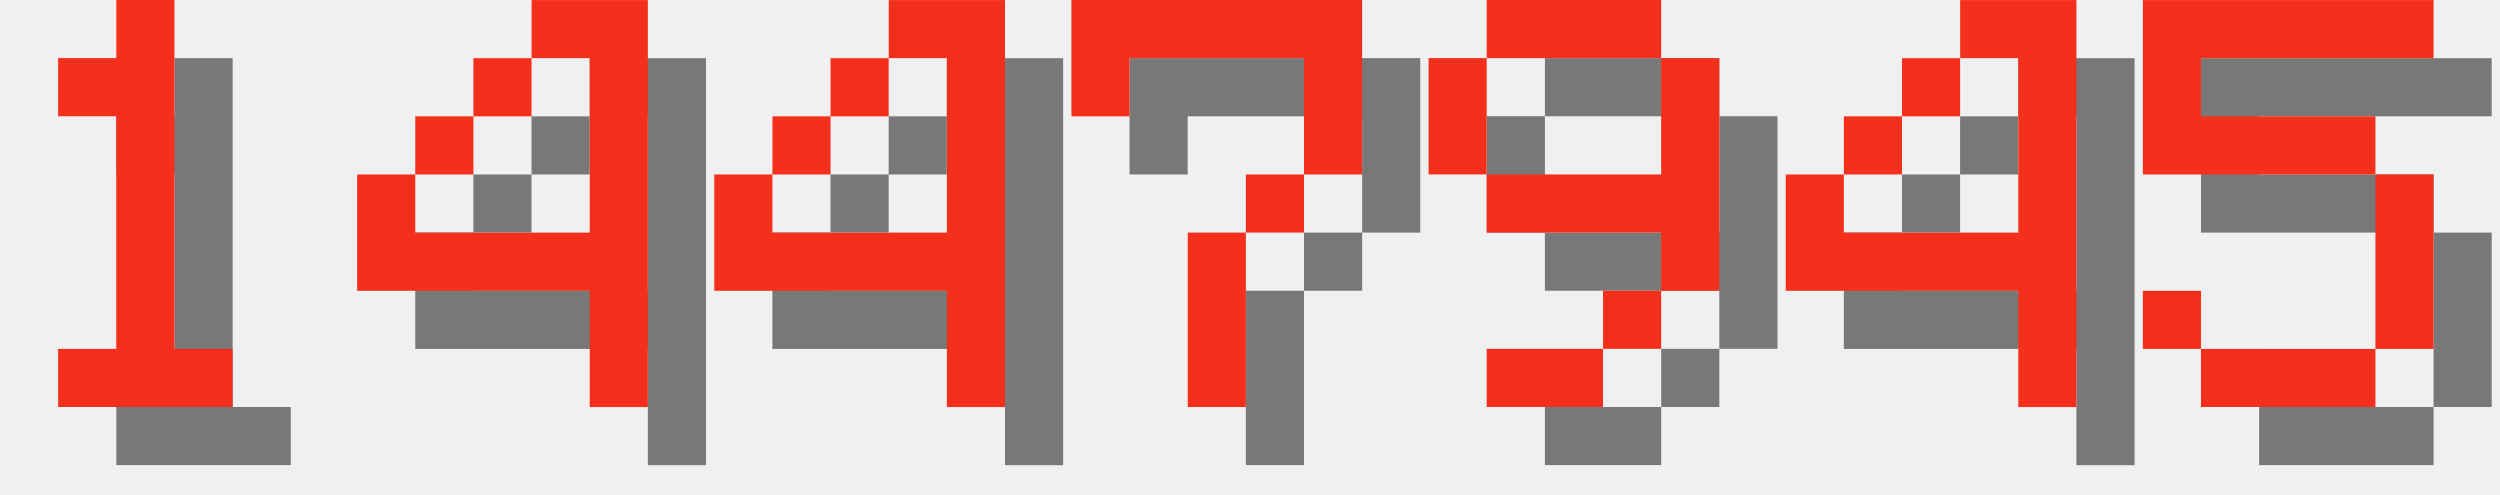
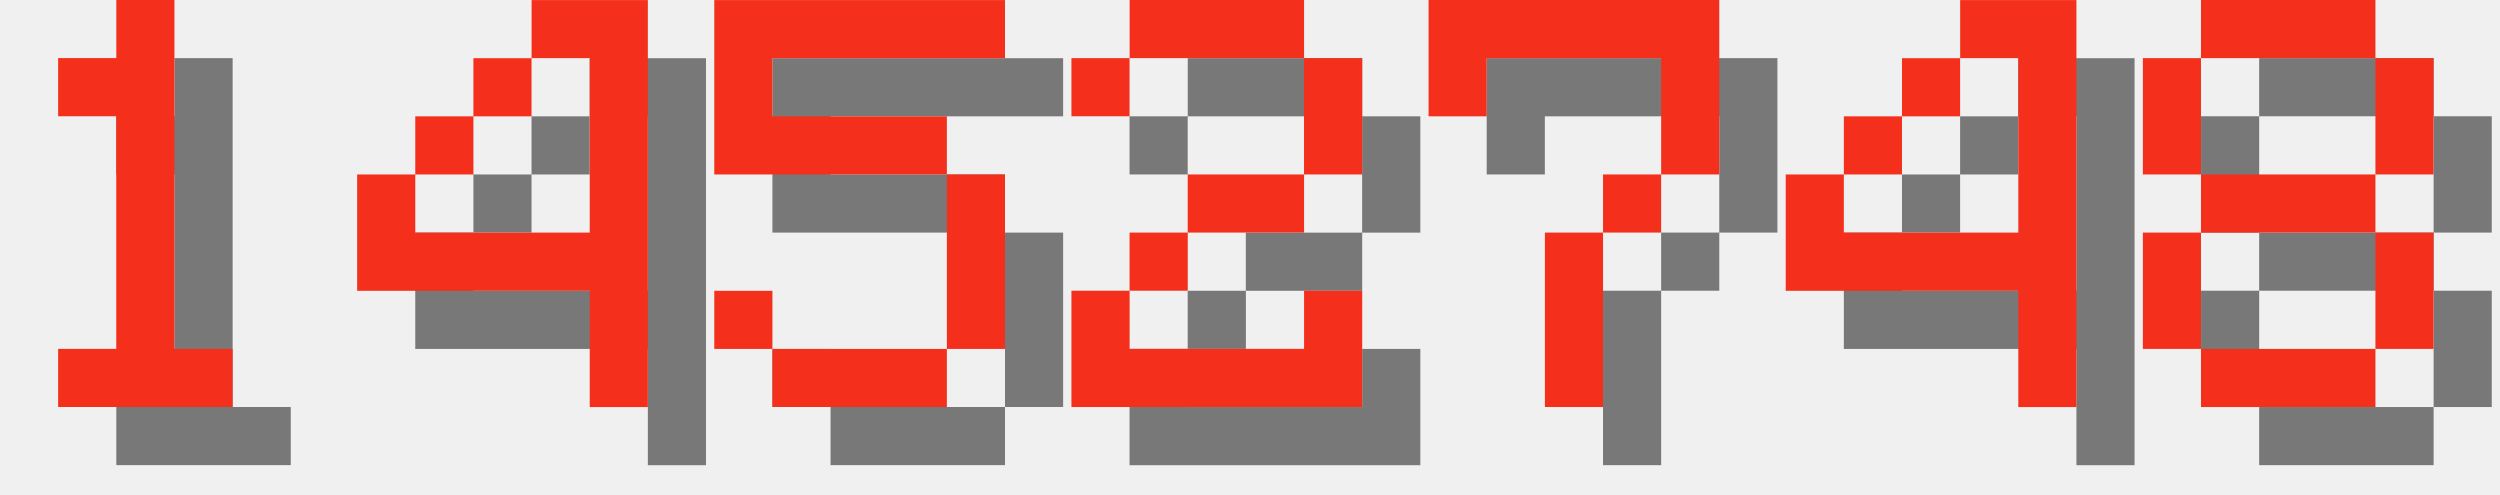
<svg xmlns="http://www.w3.org/2000/svg" version="1.1" width="182.0" height="36">
  <style>
        .text-foreground {
            fill: #F4301C;
        }
        .text-shadow {
            fill: #000000;
            fill-opacity: 0.5;
        }
    </style>
  <g class="digit" id="digit_1" transform="translate(0.0, 0), scale(4)">
    <path id="digit_1_shadow" class="text-shadow" d="m2.117 2.117v1.058h1.058v4.233h-1.058v1.058h3.175v-1.058h-1.058v-6.35h-1.058v1.058h-1.058z" fill-opacity=".5" style="paint-order:stroke fill markers" />
    <path id="digit_1_fg" class="text-foreground" d="m1.058 1.058v1.058h1.058v4.233h-1.058v1.058h3.175v-1.058h-1.058v-6.35h-1.058v1.058h-1.058z" fill="#fff" style="paint-order:stroke fill markers" />
  </g>
  <g class="digit" id="digit_4" transform="translate(26.0, 0), scale(4)">
    <path id="digit_4_shadow" class="text-shadow" d="m4.233 1.058v1.058h1.058v3.175h-3.175v-1.058h-1.058v2.117h4.233v2.117h1.058v-7.408h-2.117zm-2.117 3.175h1.058v-1.058h-1.058v1.058zm1.058-1.058h1.058v-1.058h-1.058v1.058z" fill-opacity=".5" style="paint-order:stroke fill markers" />
    <path id="digit_4_fg" class="text-foreground" d="m3.175 0v1.058h1.058v3.175h-3.175v-1.058h-1.058v2.117h4.233v2.117h1.058v-7.408h-2.117zm-2.117 3.175h1.058v-1.058h-1.058v1.058zm1.058-1.058h1.058v-1.058h-1.058v1.058z" fill="#fff" style="paint-order:stroke fill markers" />
  </g>
-   <g class="digit" id="digit_4" transform="translate(52.0, 0), scale(4)">
-     <path id="digit_4_shadow" class="text-shadow" d="m4.233 1.058v1.058h1.058v3.175h-3.175v-1.058h-1.058v2.117h4.233v2.117h1.058v-7.408h-2.117zm-2.117 3.175h1.058v-1.058h-1.058v1.058zm1.058-1.058h1.058v-1.058h-1.058v1.058z" fill-opacity=".5" style="paint-order:stroke fill markers" />
-     <path id="digit_4_fg" class="text-foreground" d="m3.175 0v1.058h1.058v3.175h-3.175v-1.058h-1.058v2.117h4.233v2.117h1.058v-7.408h-2.117zm-2.117 3.175h1.058v-1.058h-1.058v1.058zm1.058-1.058h1.058v-1.058h-1.058v1.058z" fill="#fff" style="paint-order:stroke fill markers" />
+   <g class="digit" id="digit_5" transform="translate(52.0, 0), scale(4)">
+     <path id="digit_5_shadow" class="text-shadow" d="m1.058 1.058v3.175h4.233v3.175h-3.175v-1.058h-1.058v1.058h1.058v1.058h3.175v-1.058h1.058v-3.175h-1.058v-1.058h-3.175v-1.058h4.233v-1.058h-5.292z" fill-opacity=".5" style="paint-order:stroke fill markers" />
+     <path id="digit_5_fg" class="text-foreground" d="m0 0v3.175h4.233v3.175h-3.175v-1.058h-1.058v1.058h1.058v1.058h3.175v-1.058h1.058v-3.175h-1.058v-1.058h-3.175v-1.058h4.233v-1.058h-5.292z" fill="#fff" style="paint-order:stroke fill markers" />
  </g>
-   <g class="digit" id="digit_7" transform="translate(78.0, 0), scale(4)">
+   <g class="digit" id="digit_2" transform="translate(78.0, 0), scale(4)">
+     <path id="digit_2_shadow" class="text-shadow" d="m1.058 2.117v1.058h1.058v-1.058h3.175v2.117h-2.117v1.058h-1.058v1.058h-1.058v2.117h5.292v-2.117h-1.058v1.058h-3.175v-1.058h1.058v-1.058h2.117v-1.058h1.058v-2.117h-1.058v-1.058h-3.175v1.058h-1.058z" fill-opacity=".5" style="paint-order:stroke fill markers" />
+     <path id="digit_2_fg" class="text-foreground" d="m0 1.058v1.058h1.058v-1.058h3.175v2.117h-2.117v1.058h-1.058v1.058h-1.058v2.117h5.292v-2.117h-1.058v1.058h-3.175v-1.058h1.058v-1.058h2.117v-1.058h1.058v-2.117h-1.058v-1.058h-3.175v1.058h-1.058z" fill="#fff" style="paint-order:stroke fill markers" />
+   </g>
+   <g class="digit" id="digit_7" transform="translate(104.0, 0), scale(4)">
    <path id="digit_7_shadow" class="text-shadow" d="m1.058 1.058 2e-6 2.117h1.058v-1.058h3.175v1.058l2e-7 1.058h-1.058v1.058h-1.058l4e-7 3.175 1.058 1e-7v-3.175h1.058v-1.058h1.058l5e-7 -1.058v-2.117z" fill-opacity=".5" style="paint-order:stroke fill markers" />
    <path id="digit_7_fg" class="text-foreground" d="m0 0 2e-6 2.117h1.058v-1.058h3.175v1.058l2e-7 1.058h-1.058v1.058h-1.058l4e-7 3.175 1.058 1e-7v-3.175h1.058v-1.058h1.058l5e-7 -1.058v-2.117z" fill="#fff" style="paint-order:stroke fill markers" />
-   </g>
-   <g class="digit" id="digit_9" transform="translate(104.0, 0), scale(4)">
-     <path id="digit_9_shadow" class="text-shadow" d="m2.117 1.058v1.058h3.175v-1.058h-3.175zm3.175 1.058v2.117h-3.175v1.058h3.175v1.058h1.058v-4.233h-1.058zm0 4.233h-1.058v1.058h1.058v-1.058zm-1.058 1.058h-2.117v1.058h2.117v-1.058zm-2.117-3.175v-2.117h-1.058v2.117h1.058z" fill-opacity=".5" style="paint-order:stroke fill markers" />
-     <path id="digit_9_fg" class="text-foreground" d="m1.058 0v1.058h3.175v-1.058h-3.175zm3.175 1.058v2.117h-3.175v1.058h3.175v1.058h1.058v-4.233h-1.058zm0 4.233h-1.058v1.058h1.058v-1.058zm-1.058 1.058h-2.117v1.058h2.117v-1.058zm-2.117-3.175v-2.117h-1.058v2.117h1.058z" fill="#fff" style="paint-order:stroke fill markers" />
  </g>
  <g class="digit" id="digit_4" transform="translate(130.0, 0), scale(4)">
    <path id="digit_4_shadow" class="text-shadow" d="m4.233 1.058v1.058h1.058v3.175h-3.175v-1.058h-1.058v2.117h4.233v2.117h1.058v-7.408h-2.117zm-2.117 3.175h1.058v-1.058h-1.058v1.058zm1.058-1.058h1.058v-1.058h-1.058v1.058z" fill-opacity=".5" style="paint-order:stroke fill markers" />
    <path id="digit_4_fg" class="text-foreground" d="m3.175 0v1.058h1.058v3.175h-3.175v-1.058h-1.058v2.117h4.233v2.117h1.058v-7.408h-2.117zm-2.117 3.175h1.058v-1.058h-1.058v1.058zm1.058-1.058h1.058v-1.058h-1.058v1.058z" fill="#fff" style="paint-order:stroke fill markers" />
  </g>
-   <g class="digit" id="digit_5" transform="translate(156.0, 0), scale(4)">
-     <path id="digit_5_shadow" class="text-shadow" d="m1.058 1.058v3.175h4.233v3.175h-3.175v-1.058h-1.058v1.058h1.058v1.058h3.175v-1.058h1.058v-3.175h-1.058v-1.058h-3.175v-1.058h4.233v-1.058h-5.292z" fill-opacity=".5" style="paint-order:stroke fill markers" />
-     <path id="digit_5_fg" class="text-foreground" d="m0 0v3.175h4.233v3.175h-3.175v-1.058h-1.058v1.058h1.058v1.058h3.175v-1.058h1.058v-3.175h-1.058v-1.058h-3.175v-1.058h4.233v-1.058h-5.292z" fill="#fff" style="paint-order:stroke fill markers" />
+   <g class="digit" id="digit_8" transform="translate(156.0, 0), scale(4)">
+     <path id="digit_8_shadow" class="text-shadow" d="m2.117 1.058v1.058h3.175v-1.058h-3.175zm3.175 1.058v2.117h1.058v-2.117h-1.058zm0 2.117h-3.175v1.058h3.175v-1.058zm0 1.058v2.117h1.058v-2.117h-1.058zm0 2.117h-3.175v1.058h3.175v-1.058zm-3.175 0v-2.117h-1.058v2.117h1.058zm0-3.175v-2.117h-1.058v2.117h1.058z" fill-opacity=".5" style="paint-order:stroke fill markers" />
+     <path id="digit_8_fg" class="text-foreground" d="m1.058 0v1.058h3.175v-1.058h-3.175zm3.175 1.058v2.117h1.058v-2.117h-1.058zm0 2.117h-3.175v1.058h3.175v-1.058zm0 1.058v2.117h1.058v-2.117h-1.058zm0 2.117h-3.175v1.058h3.175v-1.058zm-3.175 0v-2.117h-1.058v2.117h1.058zm0-3.175v-2.117h-1.058v2.117h1.058z" fill="#fff" style="paint-order:stroke fill markers" />
  </g>
</svg>
